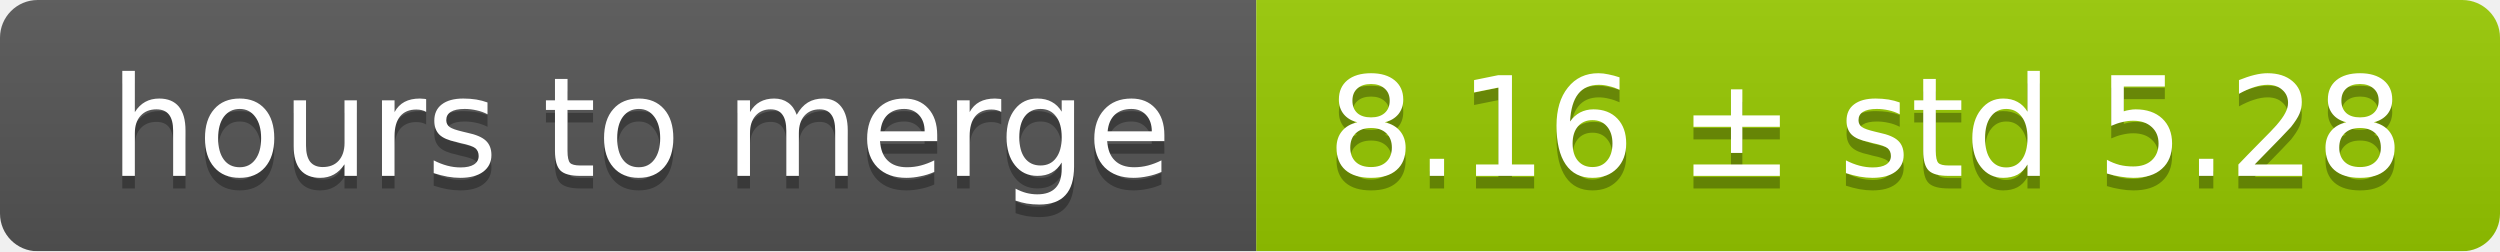
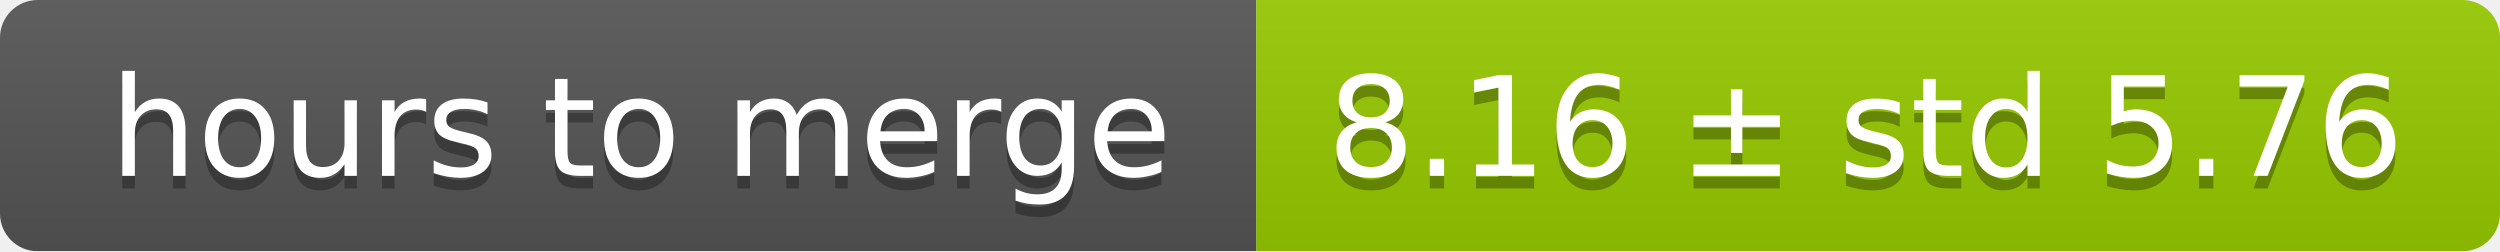
<svg xmlns="http://www.w3.org/2000/svg" width="199" height="20">
  <linearGradient id="smooth" x2="0" y2="100%">
    <stop offset="0" stop-color="#bbb" stop-opacity=".1" />
    <stop offset="1" stop-opacity=".1" />
  </linearGradient>
  <mask id="round">
    <rect width="199" height="20" rx="3" fill="#fff" />
  </mask>
  <g mask="url(#round)">
    <rect width="100" height="20" fill="#555" />
    <rect x="100" width="99" height="20" fill="#97ca00" />
    <rect width="199" height="20" fill="url(#smooth)" />
  </g>
  <g fill="#fff" text-anchor="middle" font-family="DejaVu Sans,Verdana,Geneva,sans-serif" font-size="11">
    <text x="51" y="15" fill="#010101" fill-opacity=".3">hours to merge</text>
    <text x="51" y="14">hours to merge</text>
-     <text x="148.5" y="15" fill="#010101" fill-opacity=".3">8.16 ± std 5.28</text>
-     <text x="148.5" y="14">8.16 ± std 5.28</text>
+     <text x="148.5" y="15" fill="#010101" fill-opacity=".3">8.16 ± std 5.76</text>
+     <text x="148.5" y="14">8.16 ± std 5.76</text>
  </g>
</svg>
